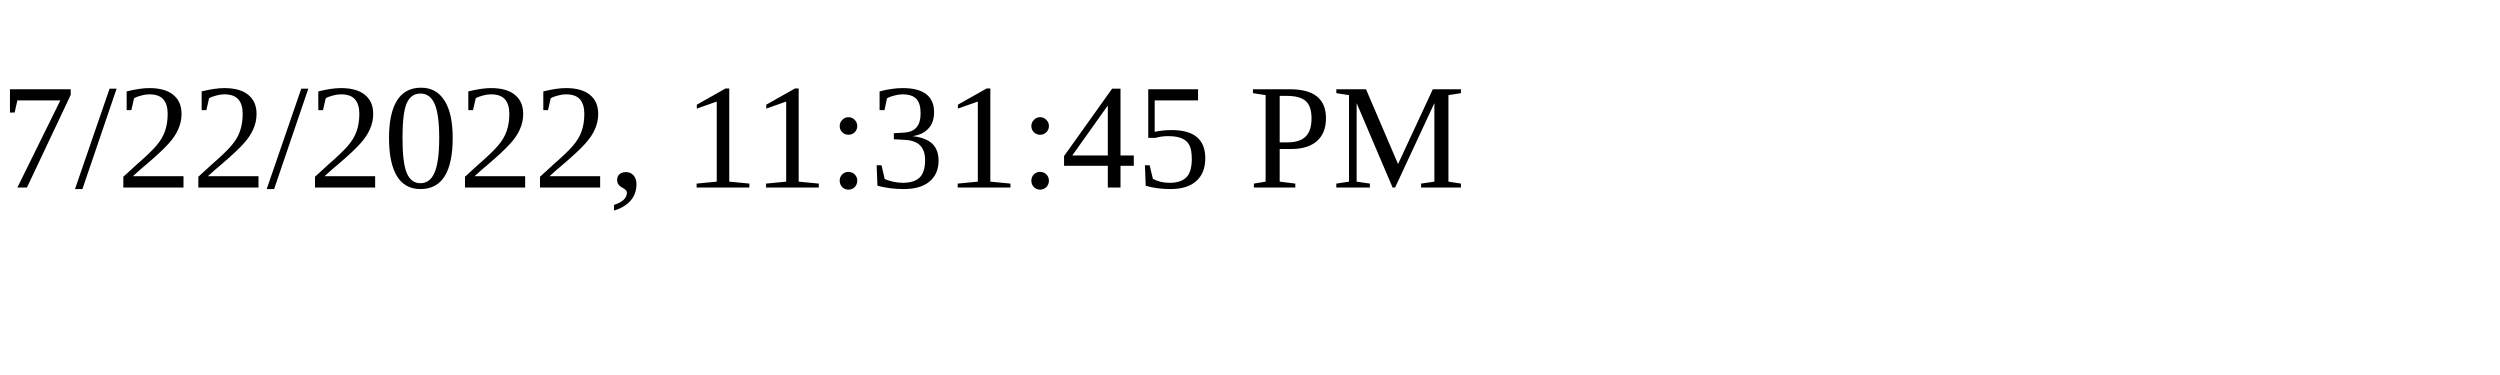
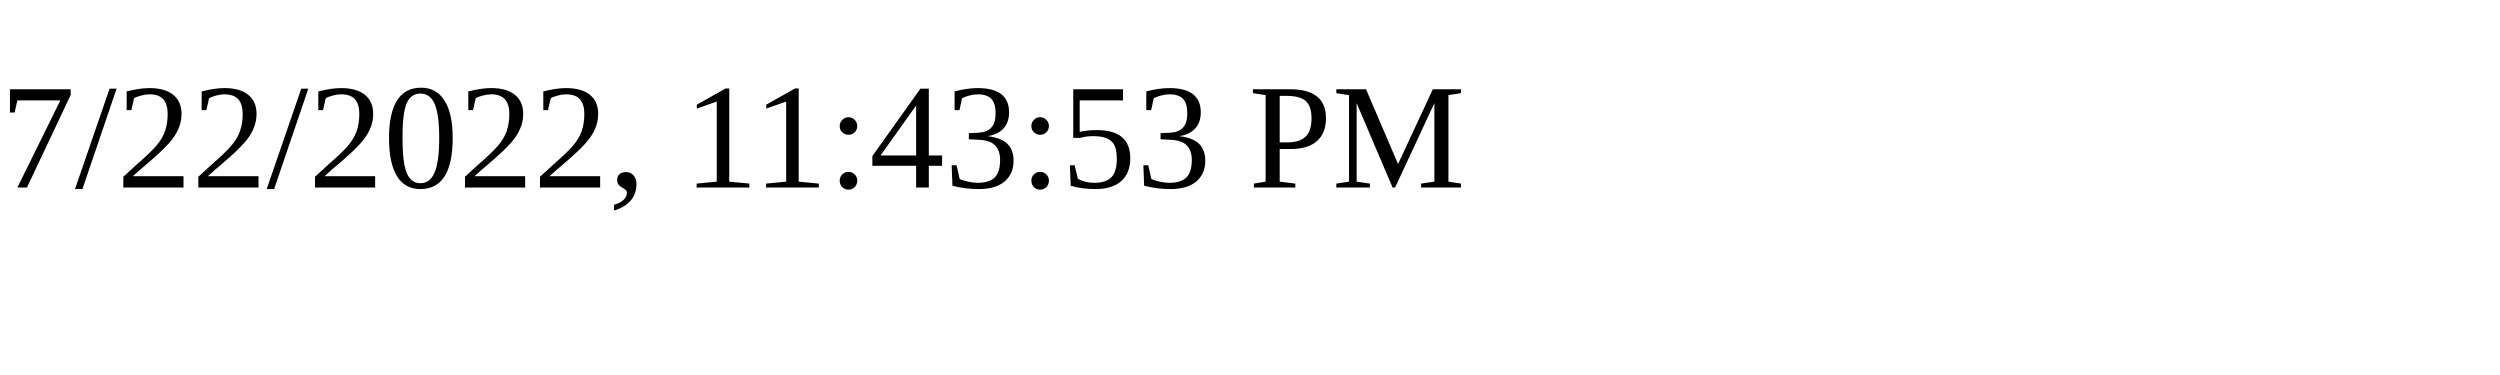
<svg xmlns="http://www.w3.org/2000/svg" height="30" width="200">
-   <text x="0" y="15">7/22/2022, 11:31:45 PM</text>
+   <text x="0" y="15">7/22/2022, 11:43:53 PM</text>
</svg>
